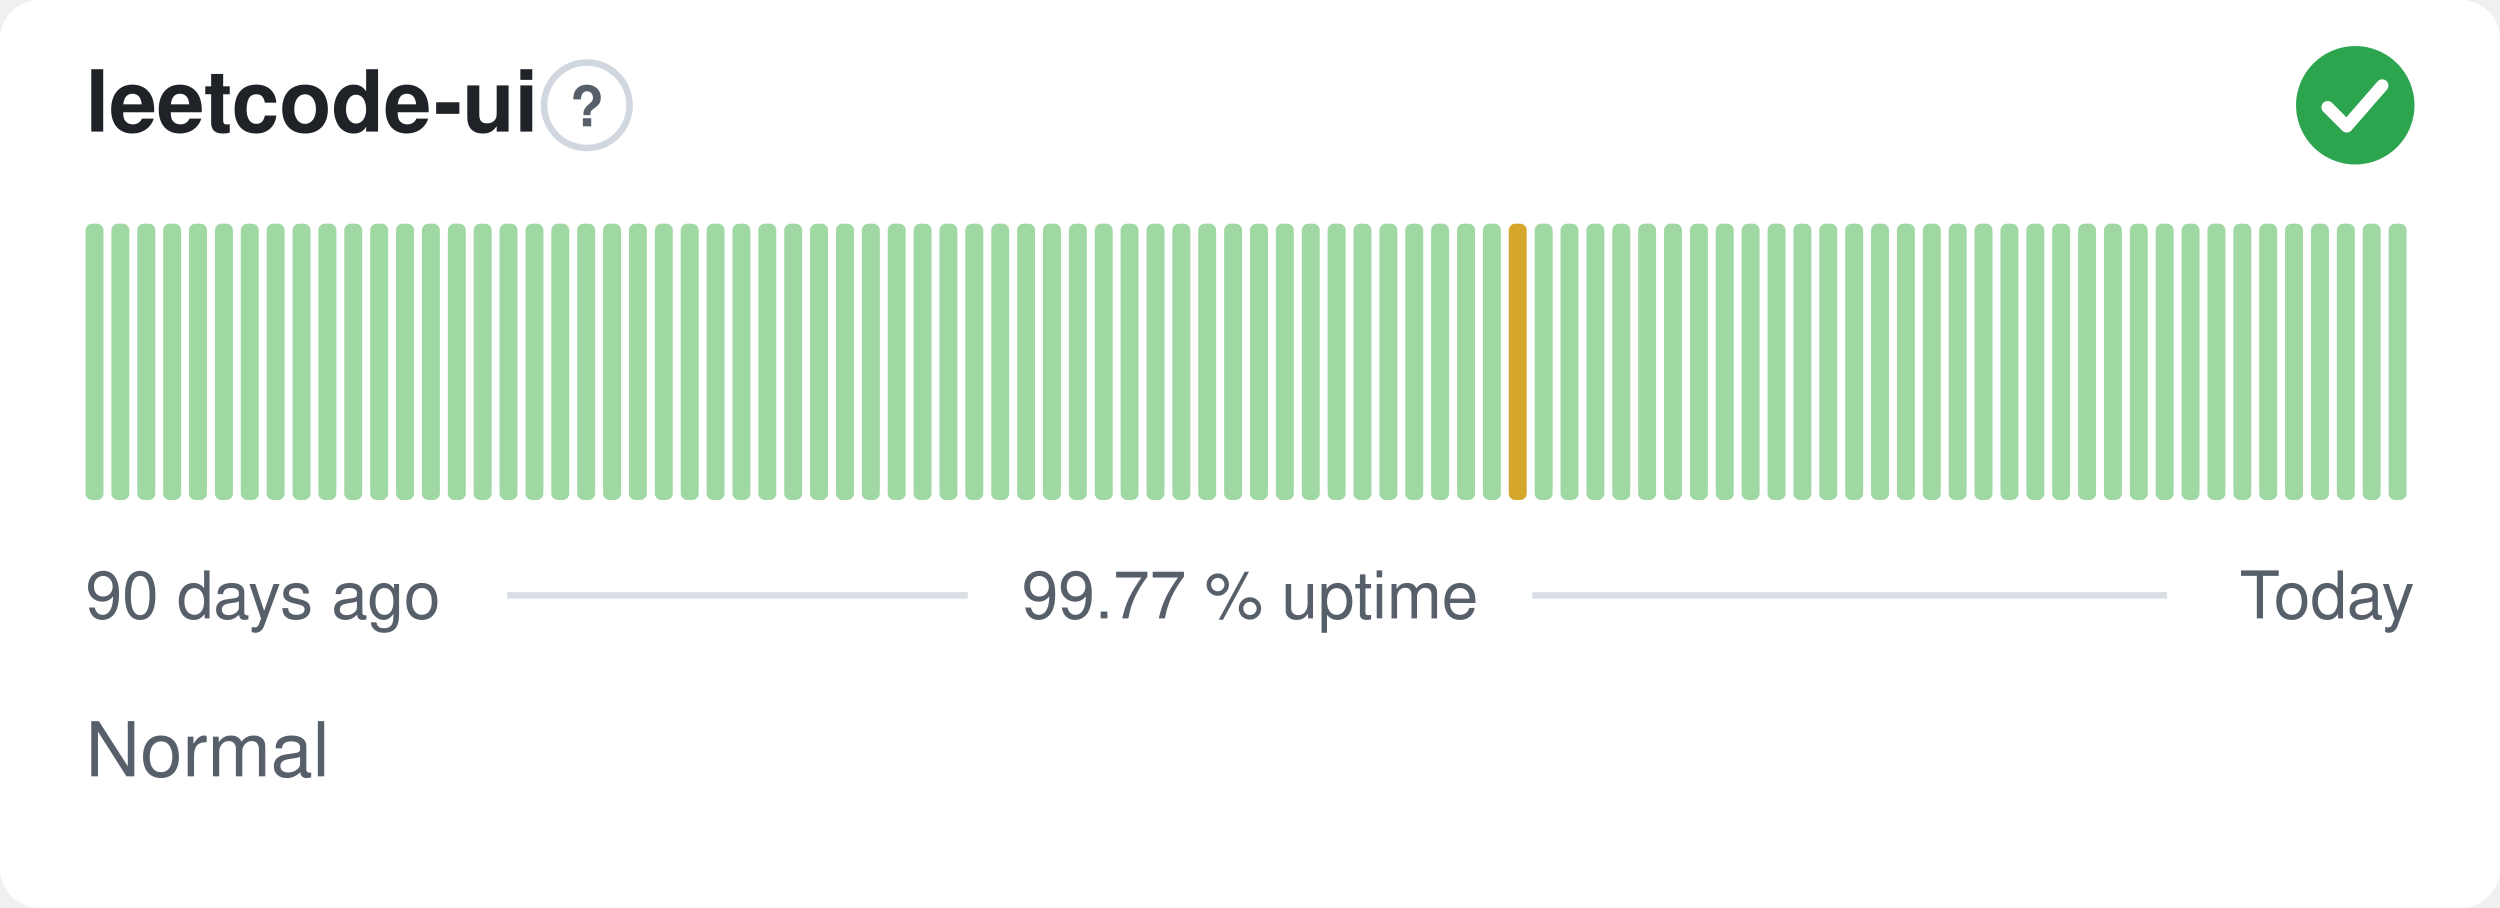
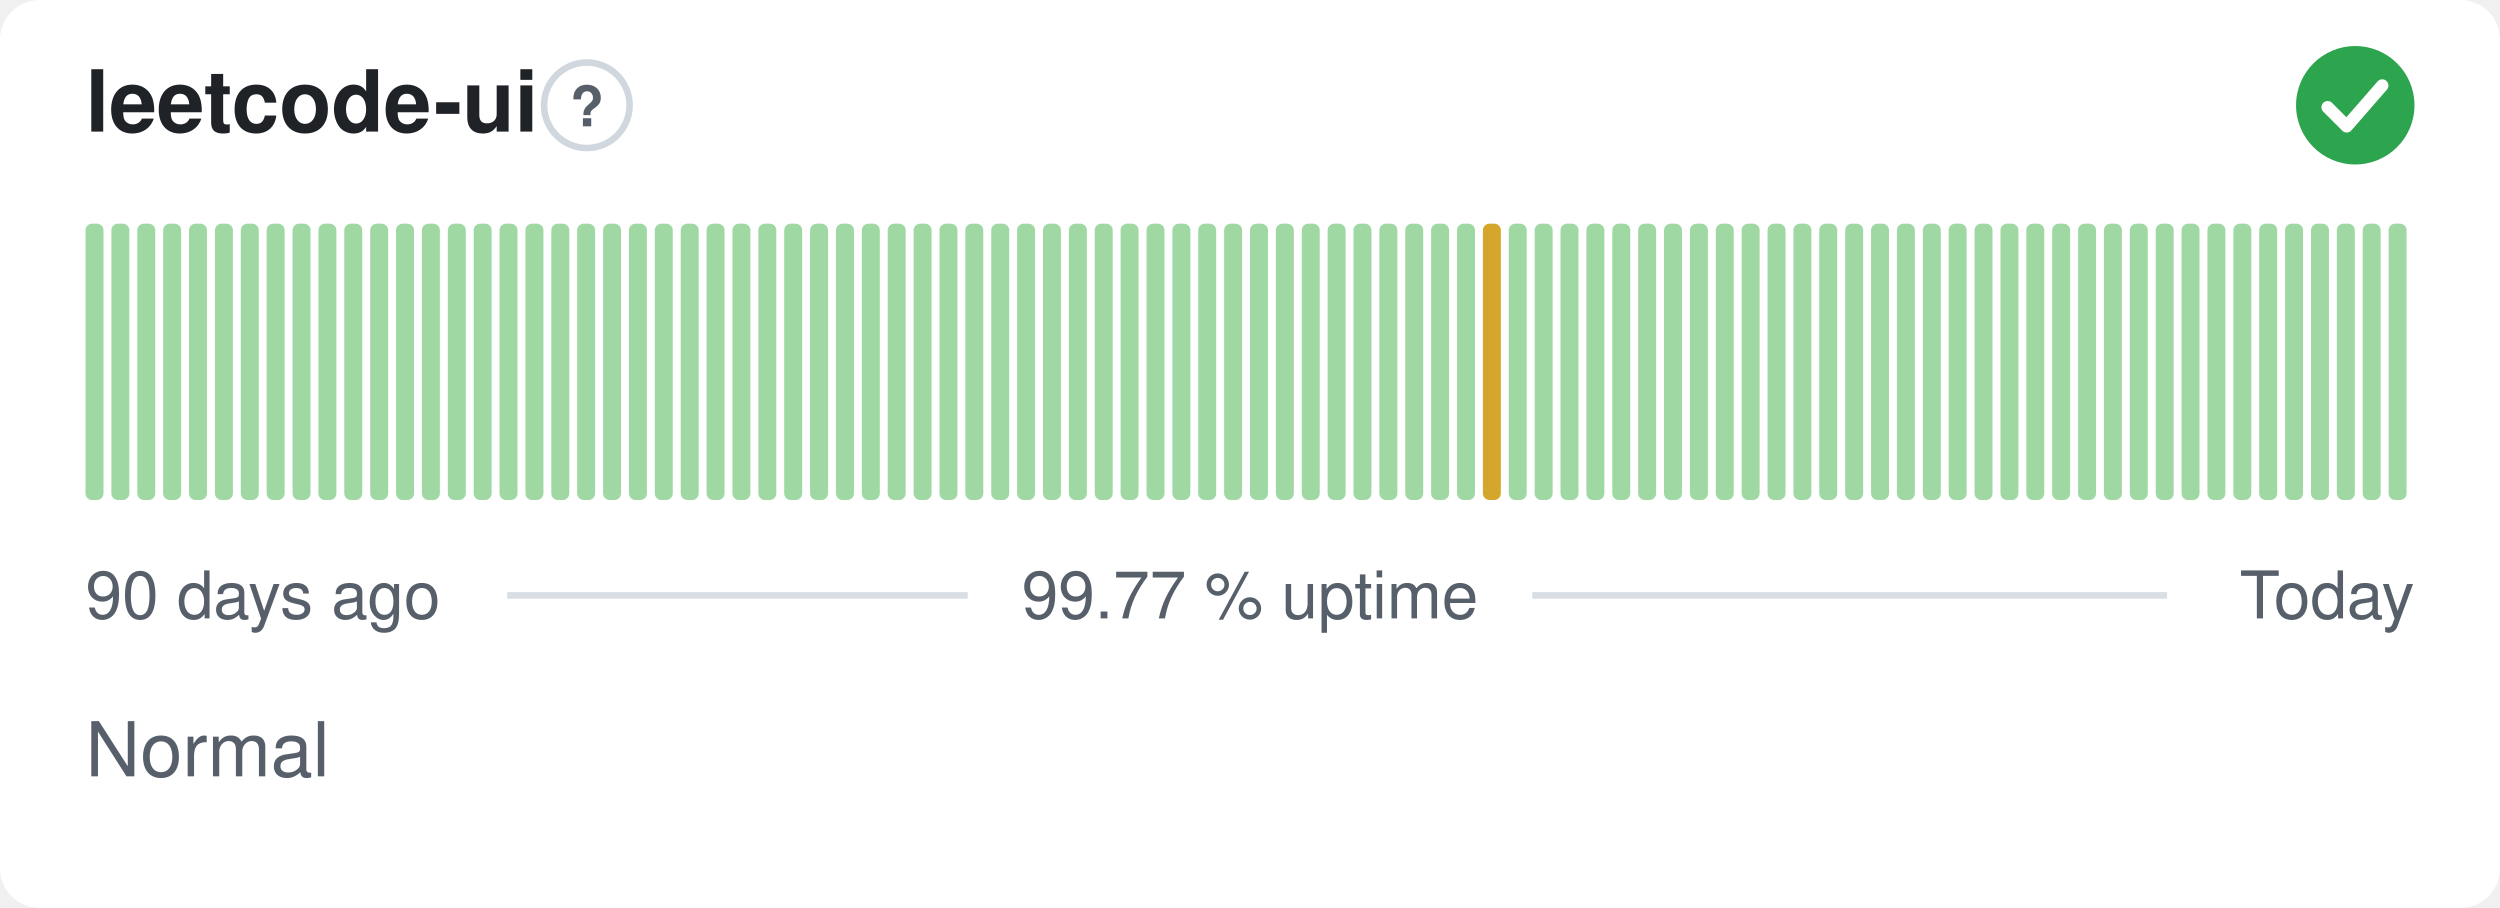
<svg xmlns="http://www.w3.org/2000/svg" width="380" height="138" viewBox="0 0 380 138" role="img" aria-label="leetcode-ui: Normal, 99.77 % uptime over the last 90 days" font-family="-apple-system,BlinkMacSystemFont,'Segoe UI',Helvetica,Arial,sans-serif">
  <style>
    @media (prefers-color-scheme: dark) {
      .bg { fill: #0d1117 }
      .title { fill: #e6edf3 }
      .muted { fill: #8b949e }
      .hint { stroke: #30363d }
      .rule { stroke: #30363d }
      .nodata { fill: #21262d }
    }
  </style>
  <rect class="bg" width="380" height="138" rx="6" fill="#ffffff" />
  <text class="title" x="13" y="20" font-size="13" font-weight="600" fill="#1f2328">leetcode-ui</text>
  <circle class="hint" cx="89.2" cy="16" r="6.5" fill="none" stroke="#d0d7de" stroke-width="1" />
  <text class="muted" x="89.2" y="19.2" text-anchor="middle" font-size="8.5" font-weight="700" fill="#57606a">?</text>
  <circle cx="358" cy="16" r="9" fill="#2da44e" />
  <path d="M353.80 16.30l2.90 2.90 5.40 -6.20" fill="none" stroke="#fff" stroke-width="1.89" stroke-linecap="round" stroke-linejoin="round" />
  <rect x="13.00" y="34.00" width="2.73" height="42.00" rx="1" fill="#9fd8a3" />
  <rect x="16.93" y="34.00" width="2.73" height="42.00" rx="1" fill="#9fd8a3" />
  <rect x="20.87" y="34.00" width="2.73" height="42.00" rx="1" fill="#9fd8a3" />
  <rect x="24.80" y="34.00" width="2.73" height="42.00" rx="1" fill="#9fd8a3" />
  <rect x="28.73" y="34.00" width="2.73" height="42.00" rx="1" fill="#9fd8a3" />
  <rect x="32.67" y="34.00" width="2.73" height="42.00" rx="1" fill="#9fd8a3" />
  <rect x="36.60" y="34.00" width="2.73" height="42.00" rx="1" fill="#9fd8a3" />
  <rect x="40.53" y="34.00" width="2.73" height="42.00" rx="1" fill="#9fd8a3" />
  <rect x="44.47" y="34.00" width="2.73" height="42.00" rx="1" fill="#9fd8a3" />
  <rect x="48.40" y="34.00" width="2.73" height="42.00" rx="1" fill="#9fd8a3" />
  <rect x="52.33" y="34.00" width="2.73" height="42.00" rx="1" fill="#9fd8a3" />
  <rect x="56.27" y="34.00" width="2.73" height="42.00" rx="1" fill="#9fd8a3" />
  <rect x="60.20" y="34.00" width="2.73" height="42.00" rx="1" fill="#9fd8a3" />
  <rect x="64.13" y="34.00" width="2.73" height="42.00" rx="1" fill="#9fd8a3" />
  <rect x="68.07" y="34.00" width="2.73" height="42.00" rx="1" fill="#9fd8a3" />
  <rect x="72.00" y="34.00" width="2.73" height="42.00" rx="1" fill="#9fd8a3" />
  <rect x="75.93" y="34.00" width="2.73" height="42.00" rx="1" fill="#9fd8a3" />
  <rect x="79.87" y="34.00" width="2.73" height="42.00" rx="1" fill="#9fd8a3" />
  <rect x="83.80" y="34.00" width="2.73" height="42.00" rx="1" fill="#9fd8a3" />
  <rect x="87.73" y="34.00" width="2.73" height="42.00" rx="1" fill="#9fd8a3" />
  <rect x="91.67" y="34.00" width="2.73" height="42.00" rx="1" fill="#9fd8a3" />
  <rect x="95.60" y="34.00" width="2.73" height="42.00" rx="1" fill="#9fd8a3" />
  <rect x="99.53" y="34.00" width="2.73" height="42.00" rx="1" fill="#9fd8a3" />
  <rect x="103.47" y="34.00" width="2.73" height="42.00" rx="1" fill="#9fd8a3" />
  <rect x="107.40" y="34.00" width="2.73" height="42.00" rx="1" fill="#9fd8a3" />
  <rect x="111.33" y="34.00" width="2.73" height="42.00" rx="1" fill="#9fd8a3" />
  <rect x="115.27" y="34.00" width="2.73" height="42.00" rx="1" fill="#9fd8a3" />
  <rect x="119.20" y="34.00" width="2.73" height="42.00" rx="1" fill="#9fd8a3" />
  <rect x="123.13" y="34.00" width="2.73" height="42.00" rx="1" fill="#9fd8a3" />
  <rect x="127.07" y="34.00" width="2.73" height="42.00" rx="1" fill="#9fd8a3" />
  <rect x="131.00" y="34.00" width="2.73" height="42.00" rx="1" fill="#9fd8a3" />
  <rect x="134.93" y="34.00" width="2.73" height="42.00" rx="1" fill="#9fd8a3" />
  <rect x="138.87" y="34.00" width="2.73" height="42.00" rx="1" fill="#9fd8a3" />
  <rect x="142.80" y="34.00" width="2.73" height="42.00" rx="1" fill="#9fd8a3" />
  <rect x="146.73" y="34.00" width="2.73" height="42.00" rx="1" fill="#9fd8a3" />
  <rect x="150.67" y="34.00" width="2.73" height="42.00" rx="1" fill="#9fd8a3" />
  <rect x="154.60" y="34.00" width="2.73" height="42.00" rx="1" fill="#9fd8a3" />
  <rect x="158.53" y="34.00" width="2.73" height="42.00" rx="1" fill="#9fd8a3" />
  <rect x="162.47" y="34.00" width="2.73" height="42.00" rx="1" fill="#9fd8a3" />
  <rect x="166.40" y="34.00" width="2.73" height="42.00" rx="1" fill="#9fd8a3" />
  <rect x="170.33" y="34.00" width="2.73" height="42.00" rx="1" fill="#9fd8a3" />
  <rect x="174.27" y="34.00" width="2.73" height="42.00" rx="1" fill="#9fd8a3" />
  <rect x="178.20" y="34.00" width="2.73" height="42.00" rx="1" fill="#9fd8a3" />
  <rect x="182.13" y="34.00" width="2.73" height="42.00" rx="1" fill="#9fd8a3" />
  <rect x="186.07" y="34.00" width="2.73" height="42.00" rx="1" fill="#9fd8a3" />
  <rect x="190.00" y="34.00" width="2.73" height="42.00" rx="1" fill="#9fd8a3" />
  <rect x="193.93" y="34.00" width="2.73" height="42.00" rx="1" fill="#9fd8a3" />
  <rect x="197.87" y="34.00" width="2.73" height="42.00" rx="1" fill="#9fd8a3" />
  <rect x="201.80" y="34.00" width="2.73" height="42.00" rx="1" fill="#9fd8a3" />
  <rect x="205.73" y="34.00" width="2.73" height="42.00" rx="1" fill="#9fd8a3" />
  <rect x="209.67" y="34.00" width="2.73" height="42.00" rx="1" fill="#9fd8a3" />
  <rect x="213.60" y="34.00" width="2.73" height="42.00" rx="1" fill="#9fd8a3" />
  <rect x="217.53" y="34.00" width="2.73" height="42.00" rx="1" fill="#9fd8a3" />
  <rect x="221.47" y="34.00" width="2.73" height="42.00" rx="1" fill="#9fd8a3" />
-   <rect x="225.40" y="34.00" width="2.73" height="42.00" rx="1" fill="#9fd8a3" />
-   <rect x="229.33" y="34.00" width="2.73" height="42.00" rx="1" fill="#d4a72c" />
+   <rect x="225.40" y="34.00" width="2.73" height="42.00" rx="1" fill="#d4a72c" />
+   <rect x="229.33" y="34.00" width="2.73" height="42.00" rx="1" fill="#9fd8a3" />
  <rect x="233.27" y="34.00" width="2.73" height="42.00" rx="1" fill="#9fd8a3" />
  <rect x="237.20" y="34.00" width="2.73" height="42.00" rx="1" fill="#9fd8a3" />
  <rect x="241.13" y="34.00" width="2.73" height="42.00" rx="1" fill="#9fd8a3" />
  <rect x="245.07" y="34.00" width="2.73" height="42.00" rx="1" fill="#9fd8a3" />
  <rect x="249.00" y="34.00" width="2.73" height="42.00" rx="1" fill="#9fd8a3" />
  <rect x="252.93" y="34.00" width="2.73" height="42.00" rx="1" fill="#9fd8a3" />
  <rect x="256.87" y="34.00" width="2.73" height="42.00" rx="1" fill="#9fd8a3" />
  <rect x="260.80" y="34.00" width="2.73" height="42.00" rx="1" fill="#9fd8a3" />
  <rect x="264.73" y="34.00" width="2.73" height="42.00" rx="1" fill="#9fd8a3" />
  <rect x="268.67" y="34.00" width="2.73" height="42.00" rx="1" fill="#9fd8a3" />
  <rect x="272.60" y="34.00" width="2.73" height="42.00" rx="1" fill="#9fd8a3" />
  <rect x="276.53" y="34.00" width="2.73" height="42.00" rx="1" fill="#9fd8a3" />
  <rect x="280.47" y="34.00" width="2.73" height="42.00" rx="1" fill="#9fd8a3" />
  <rect x="284.40" y="34.00" width="2.73" height="42.00" rx="1" fill="#9fd8a3" />
  <rect x="288.33" y="34.00" width="2.73" height="42.00" rx="1" fill="#9fd8a3" />
  <rect x="292.27" y="34.00" width="2.73" height="42.00" rx="1" fill="#9fd8a3" />
  <rect x="296.20" y="34.00" width="2.73" height="42.00" rx="1" fill="#9fd8a3" />
  <rect x="300.13" y="34.00" width="2.73" height="42.00" rx="1" fill="#9fd8a3" />
  <rect x="304.07" y="34.00" width="2.73" height="42.00" rx="1" fill="#9fd8a3" />
  <rect x="308.00" y="34.00" width="2.73" height="42.00" rx="1" fill="#9fd8a3" />
  <rect x="311.93" y="34.00" width="2.73" height="42.00" rx="1" fill="#9fd8a3" />
  <rect x="315.87" y="34.00" width="2.73" height="42.00" rx="1" fill="#9fd8a3" />
  <rect x="319.80" y="34.00" width="2.73" height="42.00" rx="1" fill="#9fd8a3" />
  <rect x="323.73" y="34.00" width="2.73" height="42.00" rx="1" fill="#9fd8a3" />
  <rect x="327.67" y="34.00" width="2.73" height="42.00" rx="1" fill="#9fd8a3" />
  <rect x="331.60" y="34.00" width="2.73" height="42.00" rx="1" fill="#9fd8a3" />
  <rect x="335.53" y="34.00" width="2.73" height="42.00" rx="1" fill="#9fd8a3" />
  <rect x="339.47" y="34.00" width="2.73" height="42.00" rx="1" fill="#9fd8a3" />
  <rect x="343.40" y="34.00" width="2.73" height="42.00" rx="1" fill="#9fd8a3" />
  <rect x="347.33" y="34.00" width="2.73" height="42.00" rx="1" fill="#9fd8a3" />
  <rect x="351.27" y="34.00" width="2.73" height="42.00" rx="1" fill="#9fd8a3" />
  <rect x="355.20" y="34.00" width="2.73" height="42.00" rx="1" fill="#9fd8a3" />
  <rect x="359.13" y="34.00" width="2.73" height="42.00" rx="1" fill="#9fd8a3" />
  <rect x="363.07" y="34.00" width="2.73" height="42.00" rx="1" fill="#9fd8a3" />
  <text class="muted" x="13" y="94" font-size="10" fill="#57606a">90 days ago</text>
  <text class="muted" x="190" y="94" text-anchor="middle" font-size="10" fill="#57606a">99.77 % uptime</text>
  <text class="muted" x="367" y="94" text-anchor="end" font-size="10" fill="#57606a">Today</text>
  <line class="rule" x1="77.1" y1="90.5" x2="147.1" y2="90.5" stroke="#d8dee4" stroke-width="1" />
  <line class="rule" x1="232.9" y1="90.5" x2="329.4" y2="90.5" stroke="#d8dee4" stroke-width="1" />
  <text class="muted" x="13" y="118" font-size="11.5" fill="#57606a">Normal</text>
</svg>
